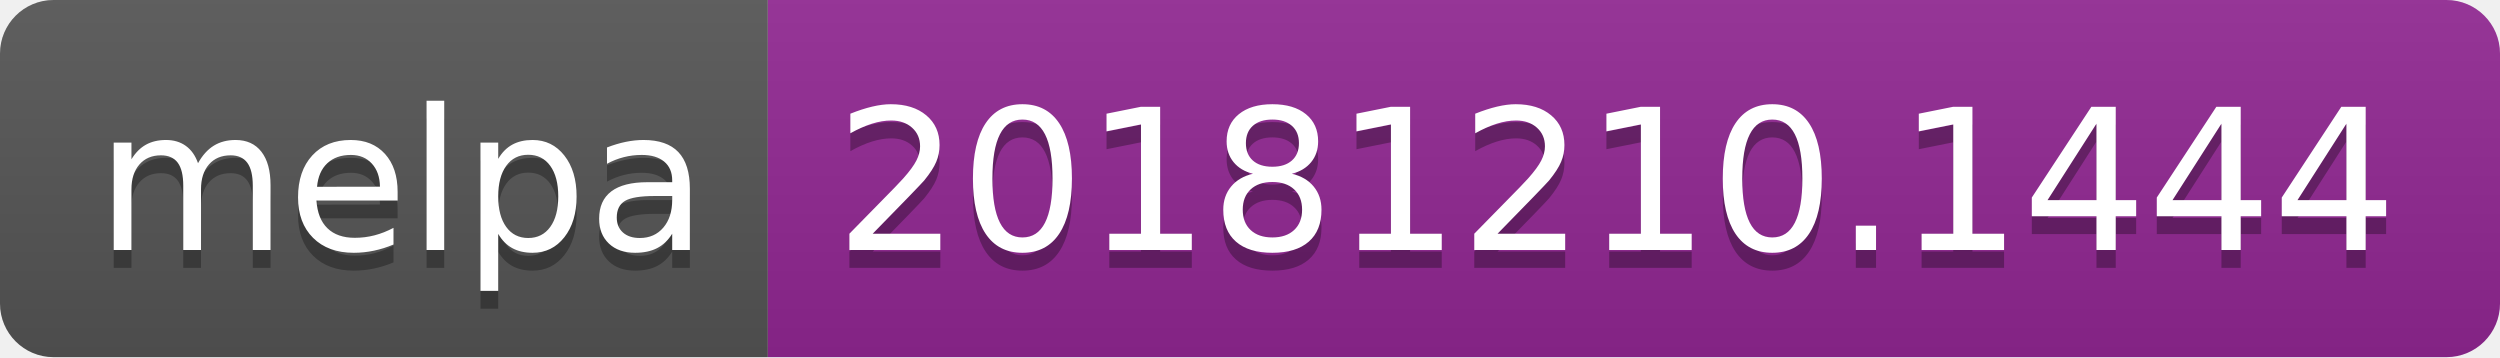
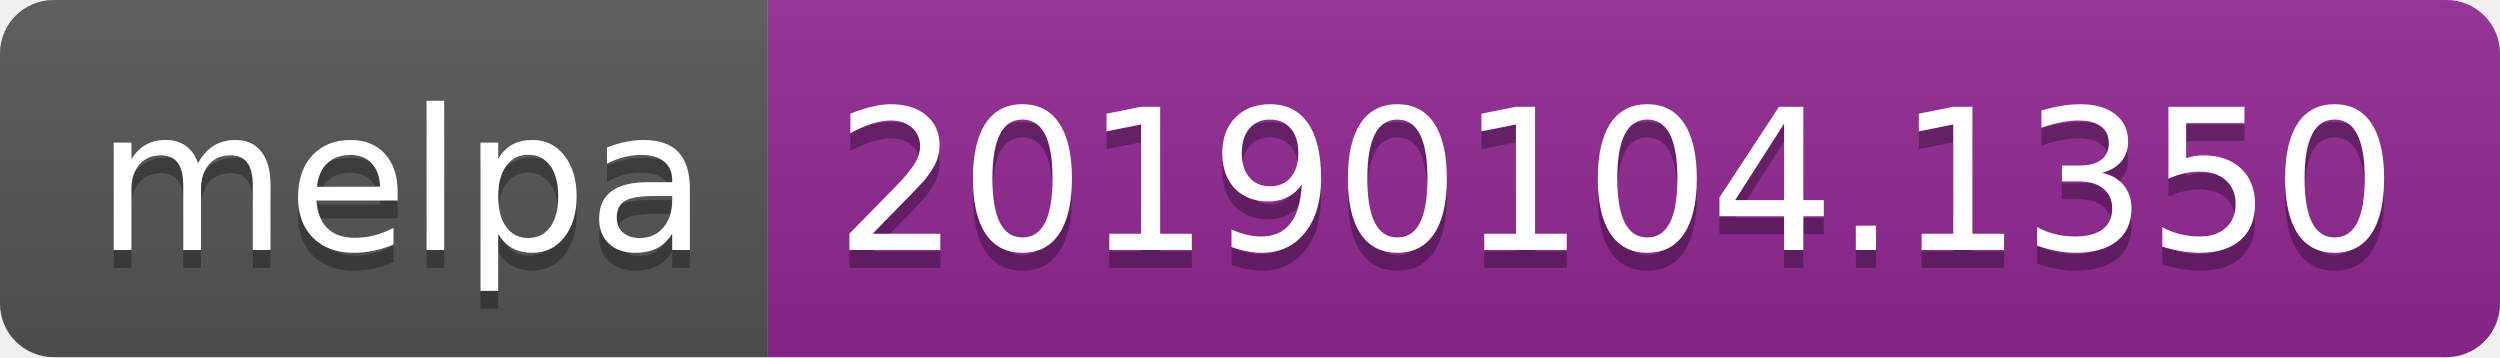
<svg xmlns="http://www.w3.org/2000/svg" width="140" height="20">
  <linearGradient id="b" x2="0" y2="100%">
    <stop offset="0" stop-color="#bbb" stop-opacity=".1" />
    <stop offset="1" stop-opacity=".1" />
  </linearGradient>
  <clipPath id="a">
    <rect width="140" height="20" rx="3" fill="#fff" />
  </clipPath>
  <g clip-path="url(#a)">
    <path fill="#555" d="M0 0h43v20H0z" />
    <path fill="#922793" d="M43 0h97v20H43z" />
    <path fill="url(#b)" d="M0 0h140v20H0z" />
  </g>
  <g fill="#fff" text-anchor="middle" font-family="DejaVu Sans,Verdana,Geneva,sans-serif" font-size="110">
    <text x="225" y="150" fill="#010101" fill-opacity=".3" transform="scale(.1)" textLength="330">melpa</text>
    <text x="225" y="140" transform="scale(.1)" textLength="330">melpa</text>
-     <text x="905" y="150" fill="#010101" fill-opacity=".3" transform="scale(.1)" textLength="870">20181210.1444</text>
-     <text x="905" y="140" transform="scale(.1)" textLength="870">20181210.1444</text>
+     <text x="905" y="150" fill="#010101" fill-opacity=".3" transform="scale(.1)" textLength="870">20190104.1350</text>
+     <text x="905" y="140" transform="scale(.1)" textLength="870">20190104.1350</text>
  </g>
</svg>
